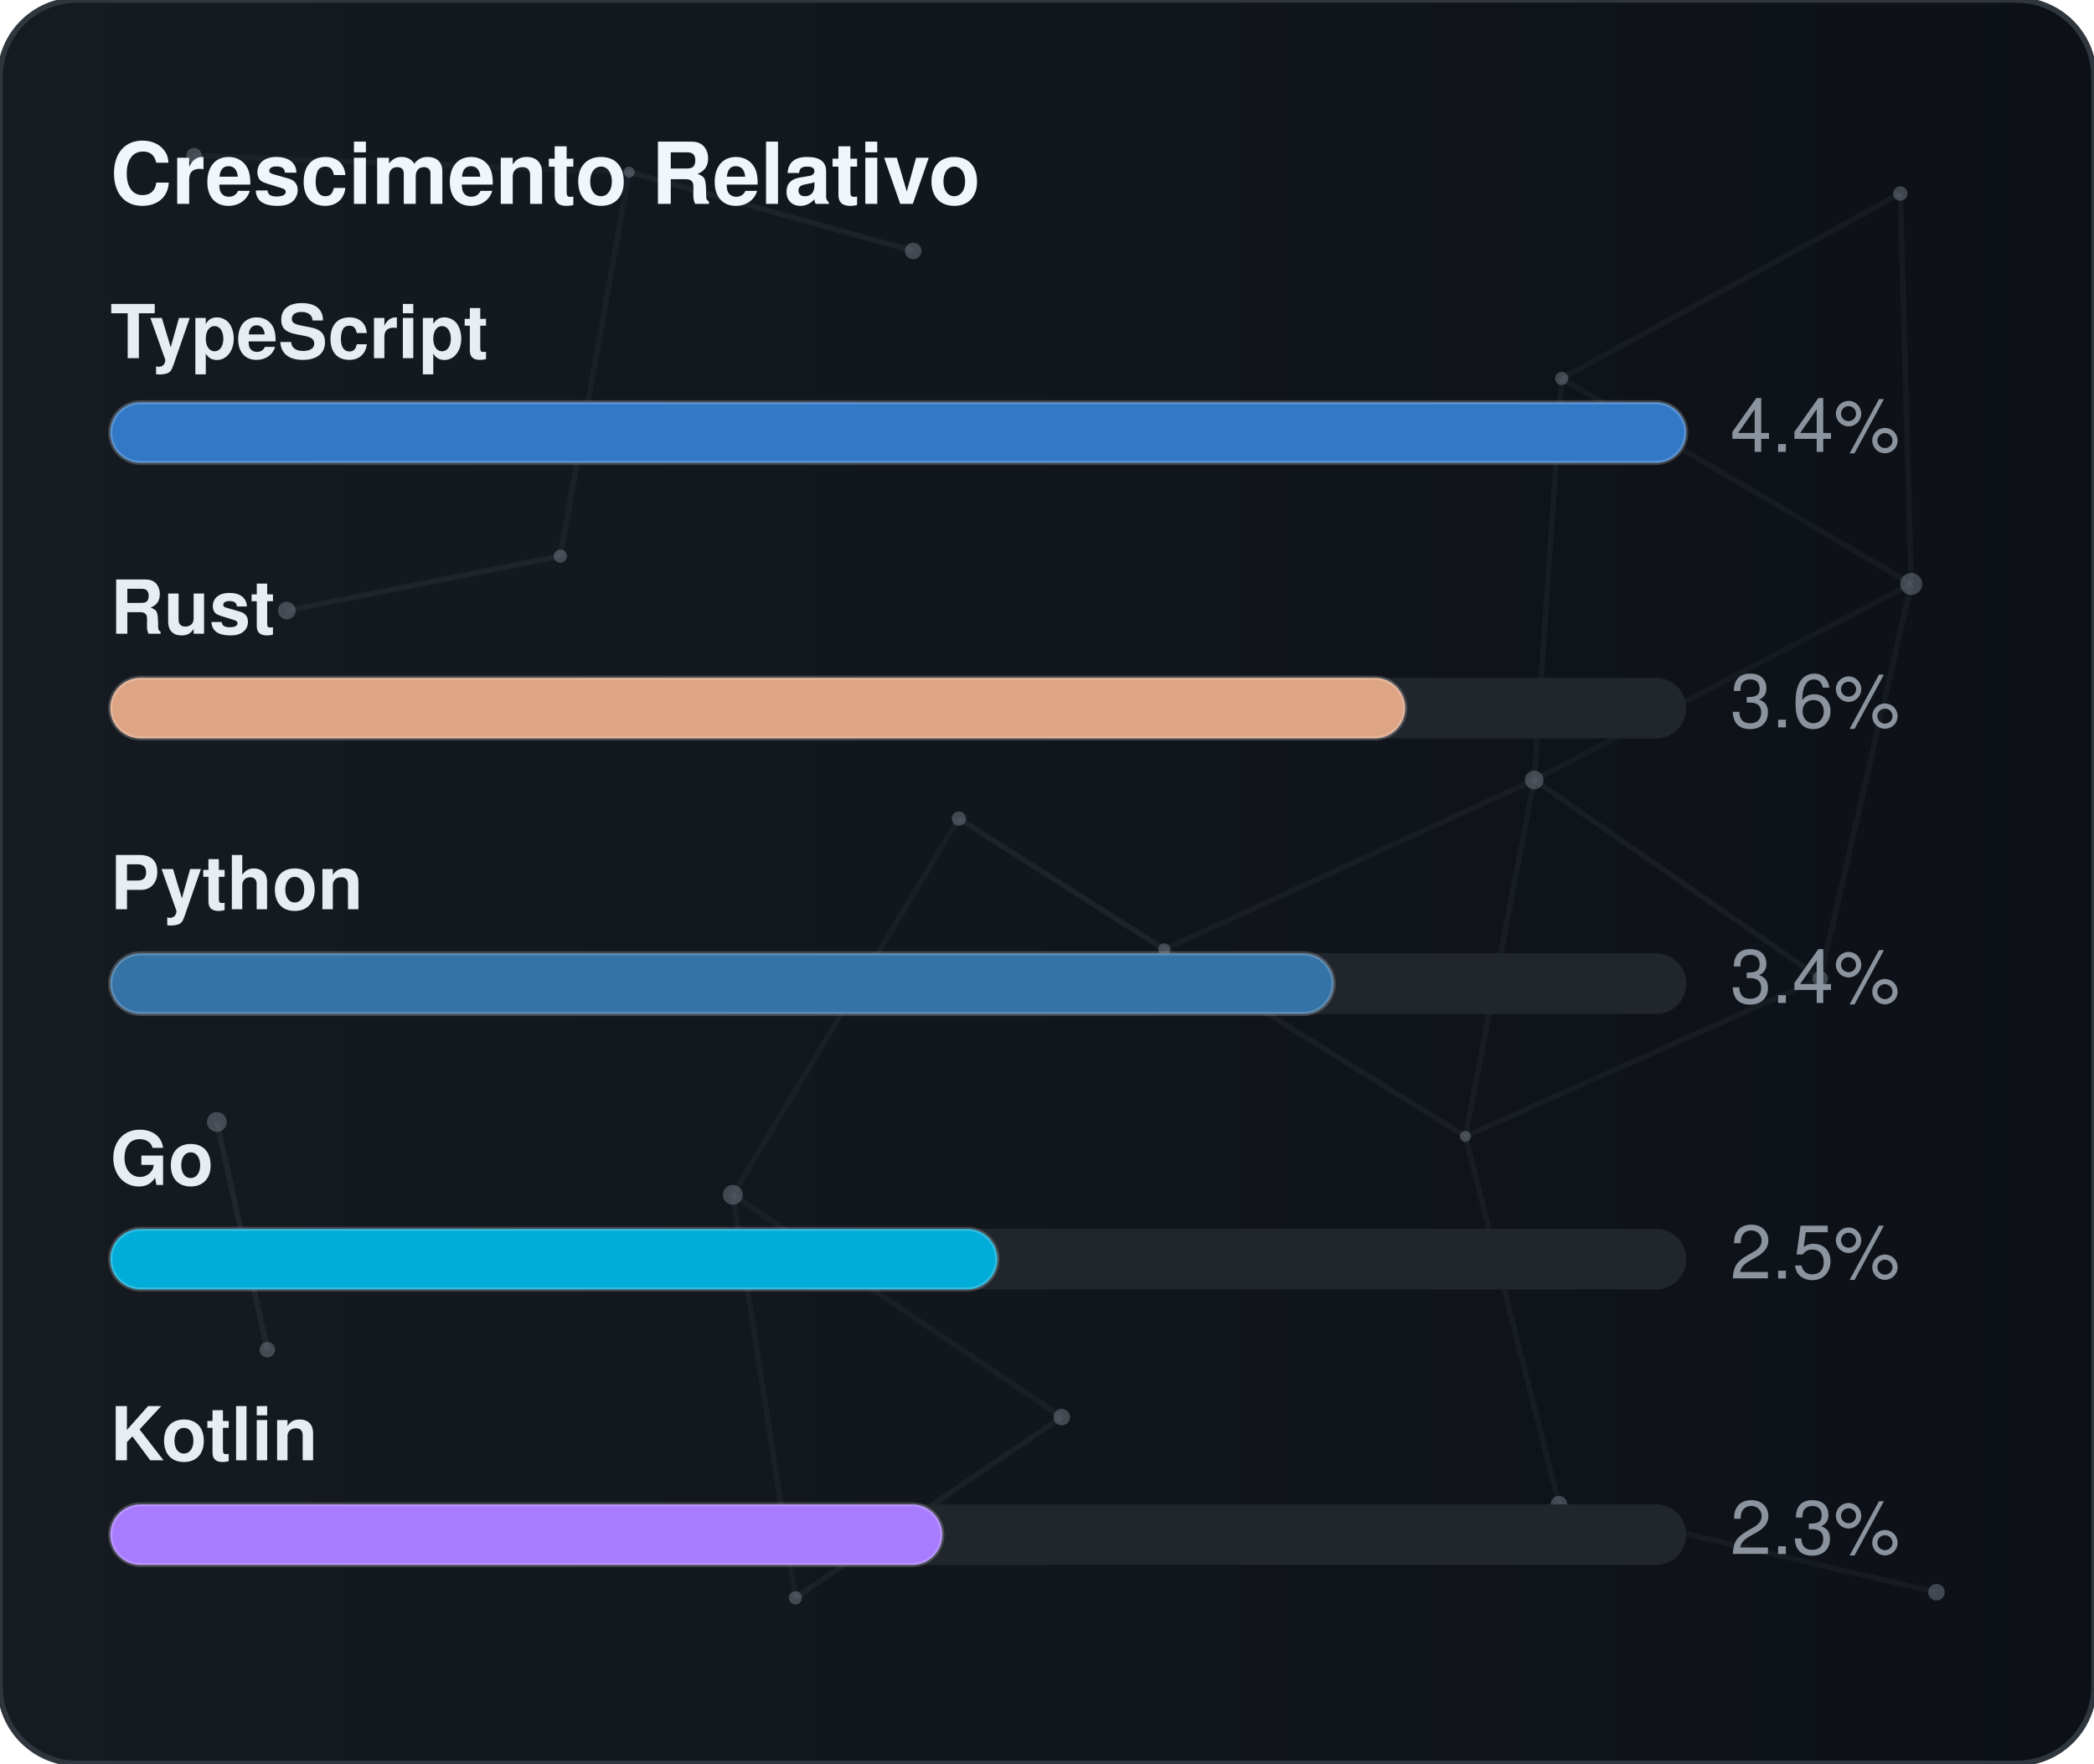
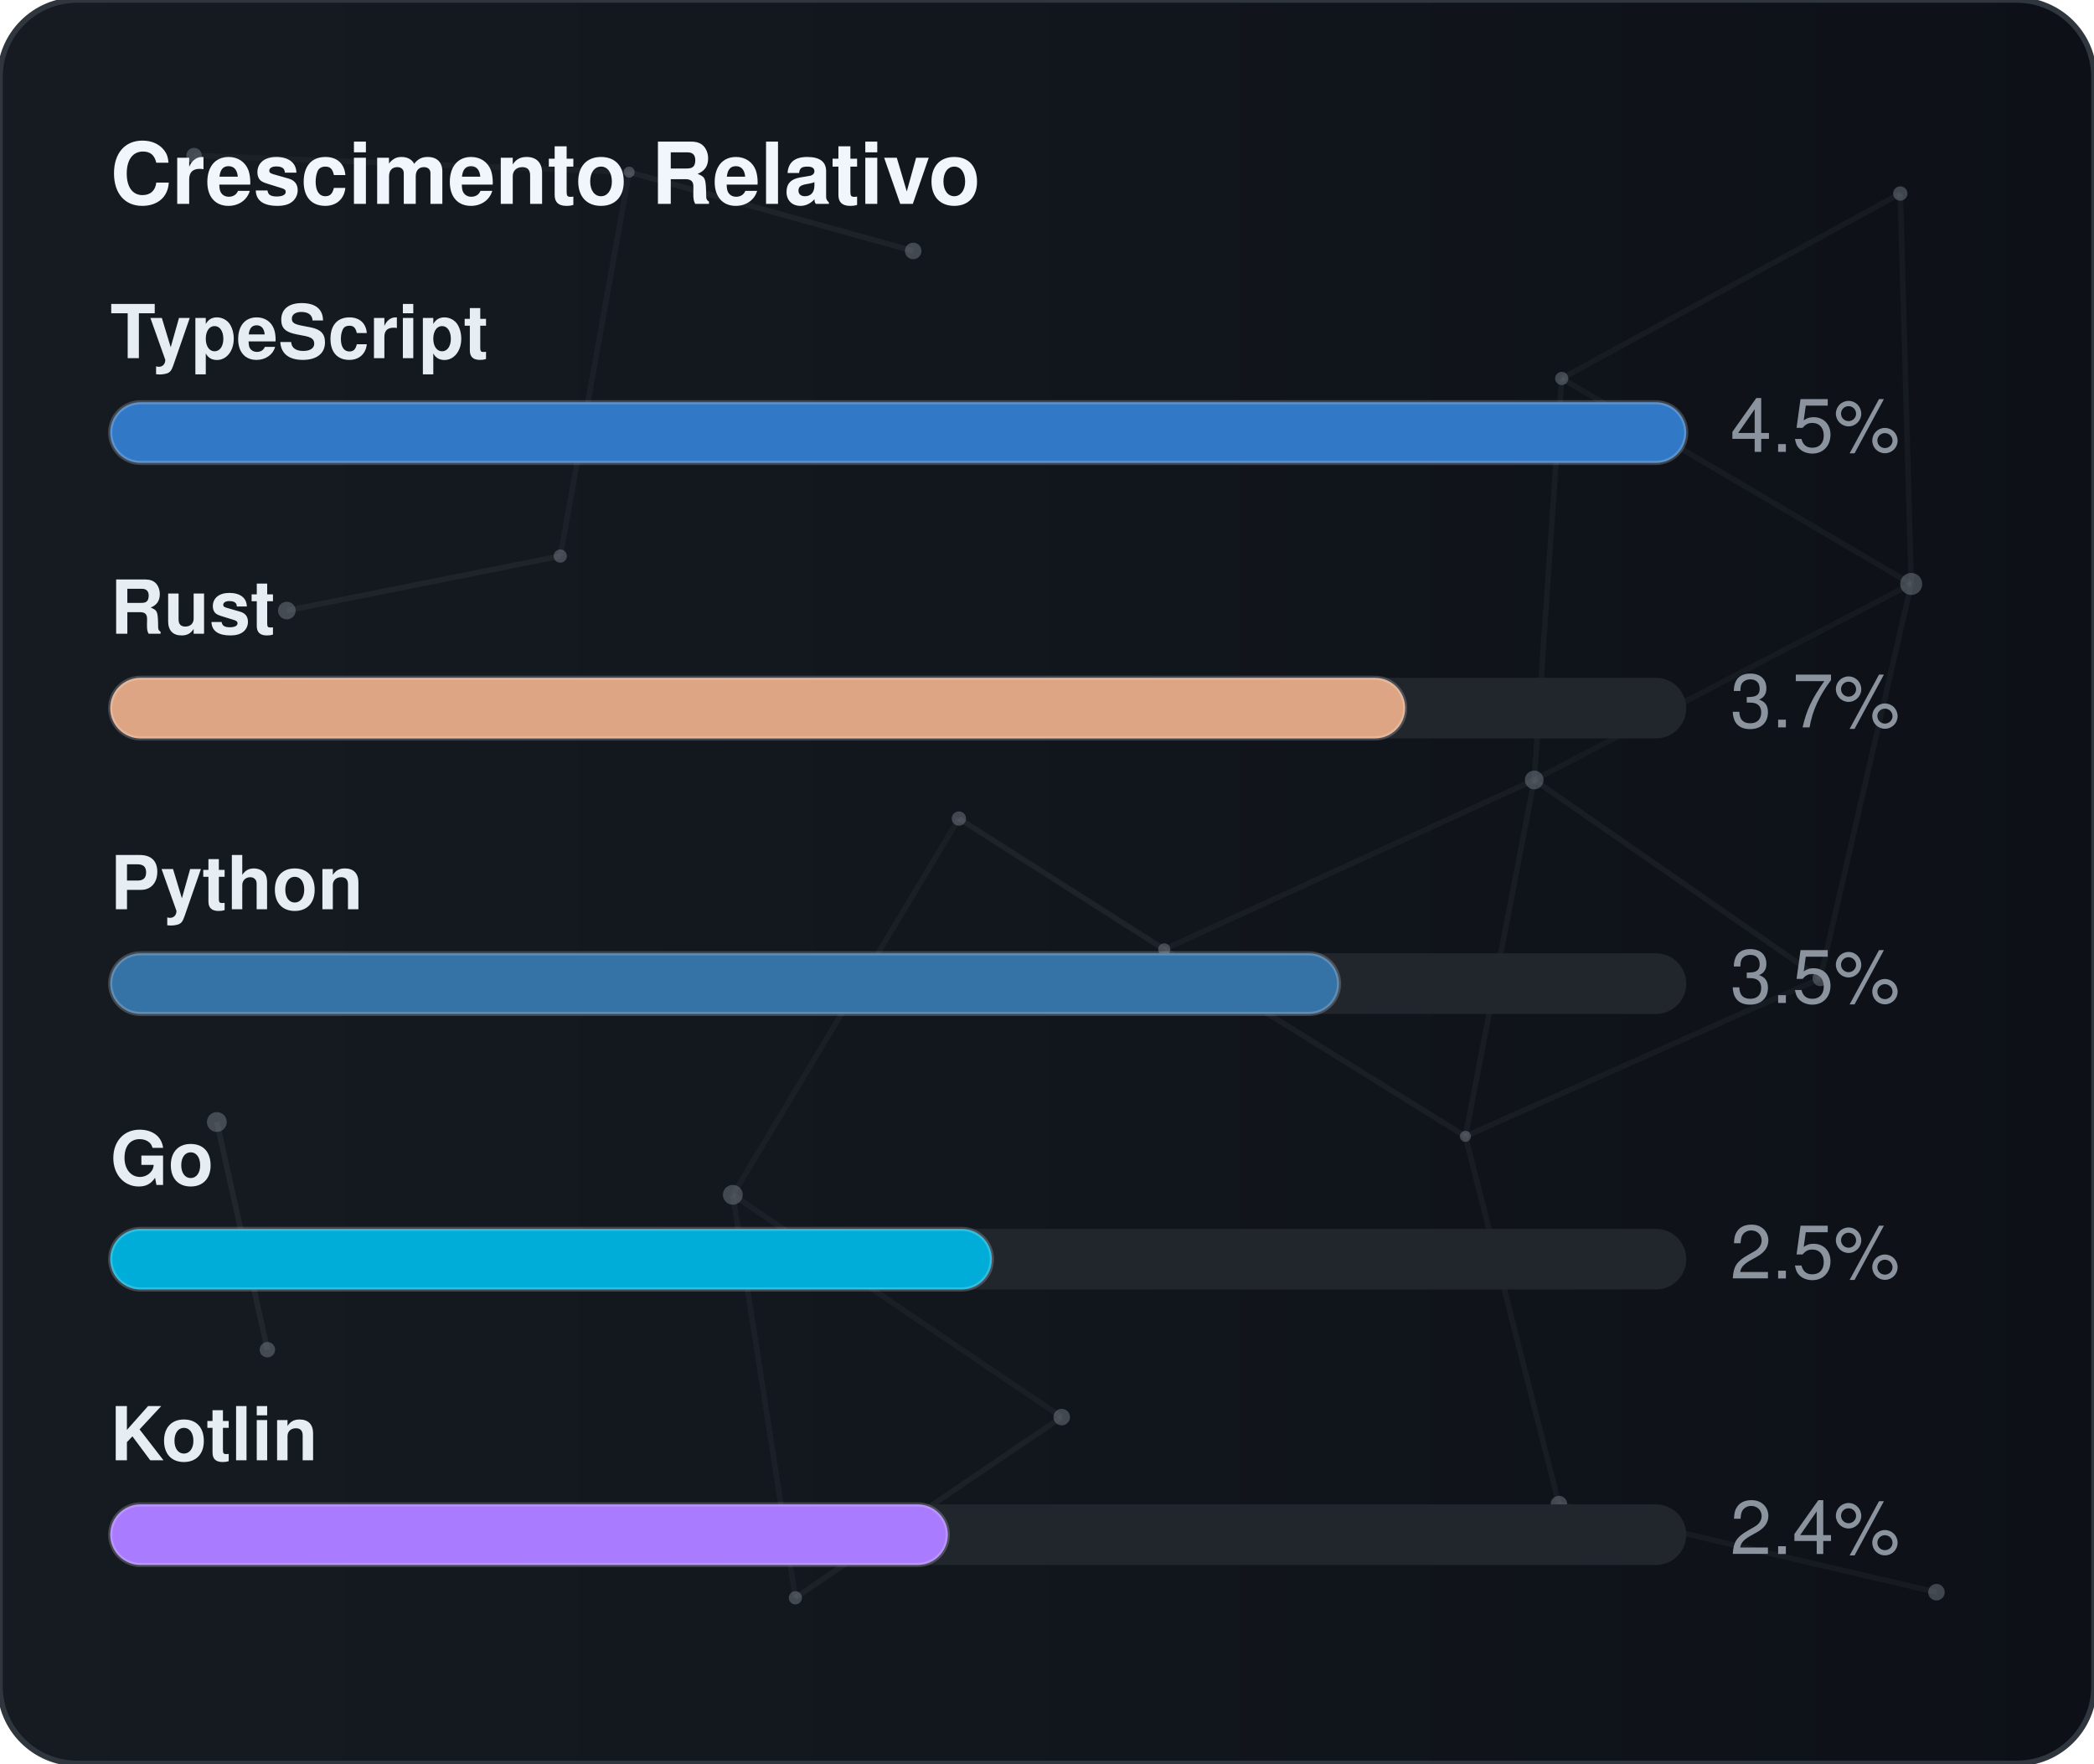
<svg xmlns="http://www.w3.org/2000/svg" width="380" height="320" viewBox="0 0 380 320" role="img" aria-label="Crescimento Relativo">
  <defs>
    <linearGradient id="gradGithubGrowth" x1="0%" y1="0%" x2="100%" y2="0%">
      <stop offset="0%" stop-color="#161b22" />
      <stop offset="100%" stop-color="#0d1117" />
    </linearGradient>
    <clipPath id="cardClipgradGithubGrowth">
      <rect x="0" y="0" width="380" height="320" rx="14" />
    </clipPath>
  </defs>
  <style>
    text { font-family: -apple-system, BlinkMacSystemFont, "Segoe UI", Helvetica, Arial, sans-serif; font-size: 13.5px; }
    .card { fill: url(#gradGithubGrowth); stroke: #30363d; stroke-width: 1; }
    .title { fill: #f0f6fc; font-weight: 700; font-size: 15.5px; }
    .lbl { fill: #e6edf3; font-weight: 600; }
    .val { fill: #8b949e; }
    .track { fill: #21262d; }
    .bar { stroke: rgba(255,255,255,0.2); stroke-width: 0.75; }
  </style>
  <rect x="0" y="0" width="380" height="320" rx="14" class="card" />
  <g clip-path="url(#cardClipgradGithubGrowth)">
    <line x1="35.22" y1="28.23" x2="114.18" y2="31.24" stroke="#8b949e" stroke-width="1" opacity="0.06">
      <animate attributeName="x1" values="35.22;35.39;35.22" dur="9.6s" repeatCount="indefinite" />
      <animate attributeName="y1" values="28.23;26.86;28.23" dur="11.5s" repeatCount="indefinite" />
      <animate attributeName="x2" values="114.18;107.41;114.18" dur="10.9s" repeatCount="indefinite" />
      <animate attributeName="y2" values="31.24;28.12;31.24" dur="13.1s" repeatCount="indefinite" />
    </line>
    <line x1="114.18" y1="31.24" x2="165.72" y2="45.54" stroke="#8b949e" stroke-width="1" opacity="0.09">
      <animate attributeName="x1" values="114.18;107.41;114.18" dur="10.9s" repeatCount="indefinite" />
      <animate attributeName="y1" values="31.24;28.12;31.24" dur="13.1s" repeatCount="indefinite" />
      <animate attributeName="x2" values="165.72;156.65;165.72" dur="7.7s" repeatCount="indefinite" />
      <animate attributeName="y2" values="45.54;47.56;45.54" dur="9.2s" repeatCount="indefinite" />
    </line>
    <line x1="114.18" y1="31.24" x2="101.67" y2="100.91" stroke="#8b949e" stroke-width="1" opacity="0.07">
      <animate attributeName="x1" values="114.18;107.41;114.18" dur="10.9s" repeatCount="indefinite" />
      <animate attributeName="y1" values="31.24;28.12;31.24" dur="13.1s" repeatCount="indefinite" />
      <animate attributeName="x2" values="101.67;109.76;101.67" dur="6.4s" repeatCount="indefinite" />
      <animate attributeName="y2" values="100.91;94.52;100.91" dur="7.6s" repeatCount="indefinite" />
    </line>
    <line x1="283.41" y1="68.68" x2="344.85" y2="35.12" stroke="#8b949e" stroke-width="1" opacity="0.07">
      <animate attributeName="x1" values="283.41;282.83;283.41" dur="12.0s" repeatCount="indefinite" />
      <animate attributeName="y1" values="68.68;66.16;68.68" dur="14.4s" repeatCount="indefinite" />
      <animate attributeName="x2" values="344.85;343.1;344.85" dur="9.8s" repeatCount="indefinite" />
      <animate attributeName="y2" values="35.12;30.36;35.12" dur="11.8s" repeatCount="indefinite" />
    </line>
    <line x1="283.41" y1="68.68" x2="278.42" y2="141.54" stroke="#8b949e" stroke-width="1" opacity="0.07">
      <animate attributeName="x1" values="283.41;282.83;283.41" dur="12.0s" repeatCount="indefinite" />
      <animate attributeName="y1" values="68.68;66.16;68.68" dur="14.4s" repeatCount="indefinite" />
      <animate attributeName="x2" values="278.42;271.97;278.42" dur="6.3s" repeatCount="indefinite" />
      <animate attributeName="y2" values="141.54;140.88;141.54" dur="7.5s" repeatCount="indefinite" />
    </line>
    <line x1="283.41" y1="68.68" x2="346.83" y2="105.97" stroke="#8b949e" stroke-width="1" opacity="0.07">
      <animate attributeName="x1" values="283.41;282.83;283.41" dur="12.0s" repeatCount="indefinite" />
      <animate attributeName="y1" values="68.68;66.16;68.68" dur="14.4s" repeatCount="indefinite" />
      <animate attributeName="x2" values="346.83;354.74;346.83" dur="10.4s" repeatCount="indefinite" />
      <animate attributeName="y2" values="105.97;113.25;105.97" dur="12.5s" repeatCount="indefinite" />
    </line>
    <line x1="344.85" y1="35.12" x2="346.83" y2="105.97" stroke="#8b949e" stroke-width="1" opacity="0.07">
      <animate attributeName="x1" values="344.85;343.1;344.85" dur="9.8s" repeatCount="indefinite" />
      <animate attributeName="y1" values="35.12;30.36;35.12" dur="11.8s" repeatCount="indefinite" />
      <animate attributeName="x2" values="346.83;354.74;346.83" dur="10.4s" repeatCount="indefinite" />
      <animate attributeName="y2" values="105.97;113.25;105.97" dur="12.5s" repeatCount="indefinite" />
    </line>
    <line x1="52.05" y1="110.8" x2="101.67" y2="100.91" stroke="#8b949e" stroke-width="1" opacity="0.09">
      <animate attributeName="x1" values="52.05;49.17;52.05" dur="7.9s" repeatCount="indefinite" />
      <animate attributeName="y1" values="110.8;114.75;110.8" dur="9.5s" repeatCount="indefinite" />
      <animate attributeName="x2" values="101.67;109.76;101.67" dur="6.4s" repeatCount="indefinite" />
      <animate attributeName="y2" values="100.91;94.52;100.91" dur="7.6s" repeatCount="indefinite" />
    </line>
    <line x1="174.01" y1="148.54" x2="132.99" y2="216.82" stroke="#8b949e" stroke-width="1" opacity="0.06">
      <animate attributeName="x1" values="174.01;179.31;174.01" dur="7.4s" repeatCount="indefinite" />
      <animate attributeName="y1" values="148.54;150.39;148.54" dur="8.9s" repeatCount="indefinite" />
      <animate attributeName="x2" values="132.99;131.19;132.99" dur="9.7s" repeatCount="indefinite" />
      <animate attributeName="y2" values="216.82;223.91;216.82" dur="11.7s" repeatCount="indefinite" />
    </line>
    <line x1="174.01" y1="148.54" x2="211.28" y2="172.28" stroke="#8b949e" stroke-width="1" opacity="0.10">
      <animate attributeName="x1" values="174.01;179.31;174.01" dur="7.4s" repeatCount="indefinite" />
      <animate attributeName="y1" values="148.54;150.39;148.54" dur="8.9s" repeatCount="indefinite" />
      <animate attributeName="x2" values="211.28;207.15;211.28" dur="8.7s" repeatCount="indefinite" />
      <animate attributeName="y2" values="172.28;167.34;172.28" dur="10.4s" repeatCount="indefinite" />
    </line>
    <line x1="278.42" y1="141.54" x2="346.83" y2="105.97" stroke="#8b949e" stroke-width="1" opacity="0.06">
      <animate attributeName="x1" values="278.42;271.97;278.42" dur="6.3s" repeatCount="indefinite" />
      <animate attributeName="y1" values="141.54;140.88;141.54" dur="7.5s" repeatCount="indefinite" />
      <animate attributeName="x2" values="346.83;354.74;346.83" dur="10.4s" repeatCount="indefinite" />
      <animate attributeName="y2" values="105.97;113.25;105.97" dur="12.5s" repeatCount="indefinite" />
    </line>
    <line x1="278.42" y1="141.54" x2="211.28" y2="172.28" stroke="#8b949e" stroke-width="1" opacity="0.07">
      <animate attributeName="x1" values="278.42;271.97;278.42" dur="6.3s" repeatCount="indefinite" />
      <animate attributeName="y1" values="141.54;140.88;141.54" dur="7.5s" repeatCount="indefinite" />
      <animate attributeName="x2" values="211.28;207.15;211.28" dur="8.7s" repeatCount="indefinite" />
      <animate attributeName="y2" values="172.28;167.34;172.28" dur="10.4s" repeatCount="indefinite" />
    </line>
    <line x1="278.42" y1="141.54" x2="265.93" y2="206.21" stroke="#8b949e" stroke-width="1" opacity="0.07">
      <animate attributeName="x1" values="278.42;271.97;278.42" dur="6.3s" repeatCount="indefinite" />
      <animate attributeName="y1" values="141.54;140.88;141.54" dur="7.5s" repeatCount="indefinite" />
      <animate attributeName="x2" values="265.93;263.56;265.93" dur="8.0s" repeatCount="indefinite" />
      <animate attributeName="y2" values="206.21;213.6;206.21" dur="9.6s" repeatCount="indefinite" />
    </line>
    <line x1="278.42" y1="141.54" x2="330.33" y2="177.56" stroke="#8b949e" stroke-width="1" opacity="0.08">
      <animate attributeName="x1" values="278.42;271.97;278.42" dur="6.3s" repeatCount="indefinite" />
      <animate attributeName="y1" values="141.54;140.88;141.54" dur="7.5s" repeatCount="indefinite" />
      <animate attributeName="x2" values="330.33;321.23;330.33" dur="10.7s" repeatCount="indefinite" />
      <animate attributeName="y2" values="177.56;172.27;177.56" dur="12.8s" repeatCount="indefinite" />
    </line>
    <line x1="346.83" y1="105.97" x2="330.33" y2="177.56" stroke="#8b949e" stroke-width="1" opacity="0.07">
      <animate attributeName="x1" values="346.83;354.74;346.83" dur="10.4s" repeatCount="indefinite" />
      <animate attributeName="y1" values="105.97;113.25;105.97" dur="12.5s" repeatCount="indefinite" />
      <animate attributeName="x2" values="330.33;321.23;330.33" dur="10.7s" repeatCount="indefinite" />
      <animate attributeName="y2" values="177.56;172.27;177.56" dur="12.8s" repeatCount="indefinite" />
    </line>
    <line x1="39.35" y1="203.61" x2="48.52" y2="244.93" stroke="#8b949e" stroke-width="1" opacity="0.10">
      <animate attributeName="x1" values="39.35;29.72;39.35" dur="11.8s" repeatCount="indefinite" />
      <animate attributeName="y1" values="203.61;200.24;203.61" dur="14.2s" repeatCount="indefinite" />
      <animate attributeName="x2" values="48.52;44.33;48.52" dur="11.9s" repeatCount="indefinite" />
      <animate attributeName="y2" values="244.93;238.49;244.93" dur="14.3s" repeatCount="indefinite" />
    </line>
    <line x1="132.99" y1="216.82" x2="144.34" y2="289.95" stroke="#8b949e" stroke-width="1" opacity="0.07">
      <animate attributeName="x1" values="132.99;131.19;132.99" dur="9.7s" repeatCount="indefinite" />
      <animate attributeName="y1" values="216.82;223.91;216.82" dur="11.7s" repeatCount="indefinite" />
      <animate attributeName="x2" values="144.34;138.5;144.34" dur="6.3s" repeatCount="indefinite" />
      <animate attributeName="y2" values="289.95;282.9;289.95" dur="7.6s" repeatCount="indefinite" />
    </line>
    <line x1="132.99" y1="216.82" x2="192.67" y2="257.16" stroke="#8b949e" stroke-width="1" opacity="0.07">
      <animate attributeName="x1" values="132.99;131.19;132.99" dur="9.7s" repeatCount="indefinite" />
      <animate attributeName="y1" values="216.82;223.91;216.82" dur="11.7s" repeatCount="indefinite" />
      <animate attributeName="x2" values="192.67;196.2;192.67" dur="6.2s" repeatCount="indefinite" />
      <animate attributeName="y2" values="257.16;251.56;257.16" dur="7.5s" repeatCount="indefinite" />
    </line>
    <line x1="211.28" y1="172.28" x2="265.93" y2="206.21" stroke="#8b949e" stroke-width="1" opacity="0.08">
      <animate attributeName="x1" values="211.28;207.15;211.28" dur="8.7s" repeatCount="indefinite" />
      <animate attributeName="y1" values="172.28;167.34;172.28" dur="10.4s" repeatCount="indefinite" />
      <animate attributeName="x2" values="265.93;263.56;265.93" dur="8.0s" repeatCount="indefinite" />
      <animate attributeName="y2" values="206.21;213.6;206.21" dur="9.6s" repeatCount="indefinite" />
    </line>
    <line x1="265.93" y1="206.21" x2="330.33" y2="177.56" stroke="#8b949e" stroke-width="1" opacity="0.07">
      <animate attributeName="x1" values="265.93;263.56;265.93" dur="8.0s" repeatCount="indefinite" />
      <animate attributeName="y1" values="206.21;213.6;206.21" dur="9.6s" repeatCount="indefinite" />
      <animate attributeName="x2" values="330.33;321.23;330.33" dur="10.7s" repeatCount="indefinite" />
      <animate attributeName="y2" values="177.56;172.27;177.56" dur="12.8s" repeatCount="indefinite" />
    </line>
    <line x1="265.93" y1="206.21" x2="282.9" y2="272.95" stroke="#8b949e" stroke-width="1" opacity="0.07">
      <animate attributeName="x1" values="265.93;263.56;265.93" dur="8.0s" repeatCount="indefinite" />
      <animate attributeName="y1" values="206.21;213.6;206.21" dur="9.6s" repeatCount="indefinite" />
      <animate attributeName="x2" values="282.9;277.88;282.9" dur="6.7s" repeatCount="indefinite" />
      <animate attributeName="y2" values="272.95;280.91;272.95" dur="8.1s" repeatCount="indefinite" />
    </line>
    <line x1="144.34" y1="289.95" x2="192.67" y2="257.16" stroke="#8b949e" stroke-width="1" opacity="0.08">
      <animate attributeName="x1" values="144.34;138.5;144.34" dur="6.3s" repeatCount="indefinite" />
      <animate attributeName="y1" values="289.95;282.9;289.95" dur="7.6s" repeatCount="indefinite" />
      <animate attributeName="x2" values="192.67;196.2;192.67" dur="6.2s" repeatCount="indefinite" />
      <animate attributeName="y2" values="257.16;251.56;257.16" dur="7.5s" repeatCount="indefinite" />
    </line>
    <line x1="282.9" y1="272.95" x2="351.41" y2="288.94" stroke="#8b949e" stroke-width="1" opacity="0.07">
      <animate attributeName="x1" values="282.9;277.88;282.9" dur="6.7s" repeatCount="indefinite" />
      <animate attributeName="y1" values="272.95;280.91;272.95" dur="8.1s" repeatCount="indefinite" />
      <animate attributeName="x2" values="351.41;356.89;351.41" dur="11.9s" repeatCount="indefinite" />
      <animate attributeName="y2" values="288.94;287.49;288.94" dur="14.3s" repeatCount="indefinite" />
    </line>
    <circle cx="35.22" cy="28.23" r="1.4" fill="#8b949e" opacity="0.40">
      <animate attributeName="cx" values="35.22;35.39;35.22" dur="9.6s" repeatCount="indefinite" />
      <animate attributeName="cy" values="28.23;26.86;28.23" dur="11.5s" repeatCount="indefinite" />
    </circle>
    <circle cx="114.18" cy="31.24" r="1.0" fill="#8b949e" opacity="0.40">
      <animate attributeName="cx" values="114.18;107.41;114.18" dur="10.9s" repeatCount="indefinite" />
      <animate attributeName="cy" values="31.24;28.12;31.24" dur="13.1s" repeatCount="indefinite" />
    </circle>
    <circle cx="165.72" cy="45.54" r="1.5" fill="#8b949e" opacity="0.40">
      <animate attributeName="cx" values="165.72;156.65;165.72" dur="7.7s" repeatCount="indefinite" />
      <animate attributeName="cy" values="45.54;47.56;45.54" dur="9.2s" repeatCount="indefinite" />
    </circle>
    <circle cx="283.41" cy="68.68" r="1.2" fill="#8b949e" opacity="0.40">
      <animate attributeName="cx" values="283.41;282.83;283.41" dur="12.0s" repeatCount="indefinite" />
      <animate attributeName="cy" values="68.68;66.16;68.68" dur="14.4s" repeatCount="indefinite" />
    </circle>
    <circle cx="344.85" cy="35.12" r="1.3" fill="#8b949e" opacity="0.40">
      <animate attributeName="cx" values="344.85;343.1;344.85" dur="9.8s" repeatCount="indefinite" />
      <animate attributeName="cy" values="35.12;30.36;35.12" dur="11.8s" repeatCount="indefinite" />
    </circle>
    <circle cx="52.05" cy="110.8" r="1.6" fill="#8b949e" opacity="0.40">
      <animate attributeName="cx" values="52.05;49.17;52.05" dur="7.9s" repeatCount="indefinite" />
      <animate attributeName="cy" values="110.8;114.75;110.8" dur="9.5s" repeatCount="indefinite" />
    </circle>
    <circle cx="101.67" cy="100.91" r="1.2" fill="#8b949e" opacity="0.40">
      <animate attributeName="cx" values="101.67;109.76;101.67" dur="6.4s" repeatCount="indefinite" />
      <animate attributeName="cy" values="100.91;94.52;100.91" dur="7.6s" repeatCount="indefinite" />
    </circle>
    <circle cx="174.01" cy="148.54" r="1.3" fill="#8b949e" opacity="0.40">
      <animate attributeName="cx" values="174.01;179.31;174.01" dur="7.4s" repeatCount="indefinite" />
      <animate attributeName="cy" values="148.54;150.39;148.54" dur="8.9s" repeatCount="indefinite" />
    </circle>
    <circle cx="278.42" cy="141.54" r="1.7" fill="#8b949e" opacity="0.40">
      <animate attributeName="cx" values="278.42;271.97;278.42" dur="6.3s" repeatCount="indefinite" />
      <animate attributeName="cy" values="141.54;140.88;141.54" dur="7.5s" repeatCount="indefinite" />
    </circle>
    <circle cx="346.83" cy="105.97" r="2.0" fill="#8b949e" opacity="0.40">
      <animate attributeName="cx" values="346.83;354.74;346.83" dur="10.4s" repeatCount="indefinite" />
      <animate attributeName="cy" values="105.97;113.25;105.97" dur="12.5s" repeatCount="indefinite" />
    </circle>
    <circle cx="39.35" cy="203.61" r="1.8" fill="#8b949e" opacity="0.40">
      <animate attributeName="cx" values="39.35;29.72;39.35" dur="11.8s" repeatCount="indefinite" />
      <animate attributeName="cy" values="203.61;200.24;203.61" dur="14.2s" repeatCount="indefinite" />
    </circle>
    <circle cx="132.99" cy="216.82" r="1.8" fill="#8b949e" opacity="0.40">
      <animate attributeName="cx" values="132.99;131.19;132.99" dur="9.7s" repeatCount="indefinite" />
      <animate attributeName="cy" values="216.82;223.91;216.82" dur="11.7s" repeatCount="indefinite" />
    </circle>
    <circle cx="211.28" cy="172.28" r="1.1" fill="#8b949e" opacity="0.40">
      <animate attributeName="cx" values="211.28;207.15;211.28" dur="8.7s" repeatCount="indefinite" />
      <animate attributeName="cy" values="172.28;167.34;172.28" dur="10.4s" repeatCount="indefinite" />
    </circle>
    <circle cx="265.93" cy="206.21" r="1.0" fill="#8b949e" opacity="0.40">
      <animate attributeName="cx" values="265.93;263.56;265.93" dur="8.0s" repeatCount="indefinite" />
      <animate attributeName="cy" values="206.21;213.6;206.21" dur="9.6s" repeatCount="indefinite" />
    </circle>
    <circle cx="330.33" cy="177.56" r="1.4" fill="#8b949e" opacity="0.40">
      <animate attributeName="cx" values="330.33;321.23;330.33" dur="10.7s" repeatCount="indefinite" />
      <animate attributeName="cy" values="177.56;172.27;177.56" dur="12.8s" repeatCount="indefinite" />
    </circle>
    <circle cx="48.52" cy="244.93" r="1.4" fill="#8b949e" opacity="0.40">
      <animate attributeName="cx" values="48.52;44.33;48.52" dur="11.9s" repeatCount="indefinite" />
      <animate attributeName="cy" values="244.93;238.49;244.93" dur="14.3s" repeatCount="indefinite" />
    </circle>
    <circle cx="144.34" cy="289.95" r="1.2" fill="#8b949e" opacity="0.40">
      <animate attributeName="cx" values="144.34;138.5;144.34" dur="6.3s" repeatCount="indefinite" />
      <animate attributeName="cy" values="289.95;282.9;289.95" dur="7.6s" repeatCount="indefinite" />
    </circle>
    <circle cx="192.67" cy="257.16" r="1.5" fill="#8b949e" opacity="0.40">
      <animate attributeName="cx" values="192.67;196.2;192.67" dur="6.2s" repeatCount="indefinite" />
      <animate attributeName="cy" values="257.16;251.56;257.16" dur="7.5s" repeatCount="indefinite" />
    </circle>
    <circle cx="282.9" cy="272.95" r="1.5" fill="#8b949e" opacity="0.40">
      <animate attributeName="cx" values="282.9;277.88;282.9" dur="6.7s" repeatCount="indefinite" />
      <animate attributeName="cy" values="272.95;280.91;272.95" dur="8.1s" repeatCount="indefinite" />
    </circle>
    <circle cx="351.41" cy="288.94" r="1.5" fill="#8b949e" opacity="0.40">
      <animate attributeName="cx" values="351.41;356.89;351.41" dur="11.9s" repeatCount="indefinite" />
      <animate attributeName="cy" values="288.94;287.49;288.94" dur="14.3s" repeatCount="indefinite" />
    </circle>
  </g>
  <text x="20" y="37" class="title">Crescimento Relativo</text>
  <text x="20" y="65" class="lbl">TypeScript</text>
  <rect x="20" y="73" width="286" height="11" rx="5.5" class="track" />
  <rect x="20" y="73" width="286" height="11" rx="5.5" fill="#3178c6" class="bar" />
-   <text x="314" y="82" class="val">4.4%</text>
+   <text x="314" y="82" class="val">4.5%</text>
  <text x="20" y="115" class="lbl">Rust</text>
  <rect x="20" y="123" width="286" height="11" rx="5.5" class="track" />
  <rect x="20" y="123" width="235" height="11" rx="5.5" fill="#dea584" class="bar" />
-   <text x="314" y="132" class="val">3.6%</text>
+   <text x="314" y="132" class="val">3.7%</text>
  <text x="20" y="165" class="lbl">Python</text>
  <rect x="20" y="173" width="286" height="11" rx="5.5" class="track" />
-   <rect x="20" y="173" width="222" height="11" rx="5.5" fill="#3572A5" class="bar" />
-   <text x="314" y="182" class="val">3.4%</text>
+   <rect x="20" y="173" width="223" height="11" rx="5.5" fill="#3572A5" class="bar" />
+   <text x="314" y="182" class="val">3.5%</text>
  <text x="20" y="215" class="lbl">Go</text>
  <rect x="20" y="223" width="286" height="11" rx="5.5" class="track" />
-   <rect x="20" y="223" width="161" height="11" rx="5.5" fill="#00ADD8" class="bar" />
+   <rect x="20" y="223" width="160" height="11" rx="5.5" fill="#00ADD8" class="bar" />
  <text x="314" y="232" class="val">2.5%</text>
  <text x="20" y="265" class="lbl">Kotlin</text>
  <rect x="20" y="273" width="286" height="11" rx="5.5" class="track" />
-   <rect x="20" y="273" width="151" height="11" rx="5.5" fill="#A97BFF" class="bar" />
-   <text x="314" y="282" class="val">2.3%</text>
+   <rect x="20" y="273" width="152" height="11" rx="5.5" fill="#A97BFF" class="bar" />
+   <text x="314" y="282" class="val">2.4%</text>
</svg>
